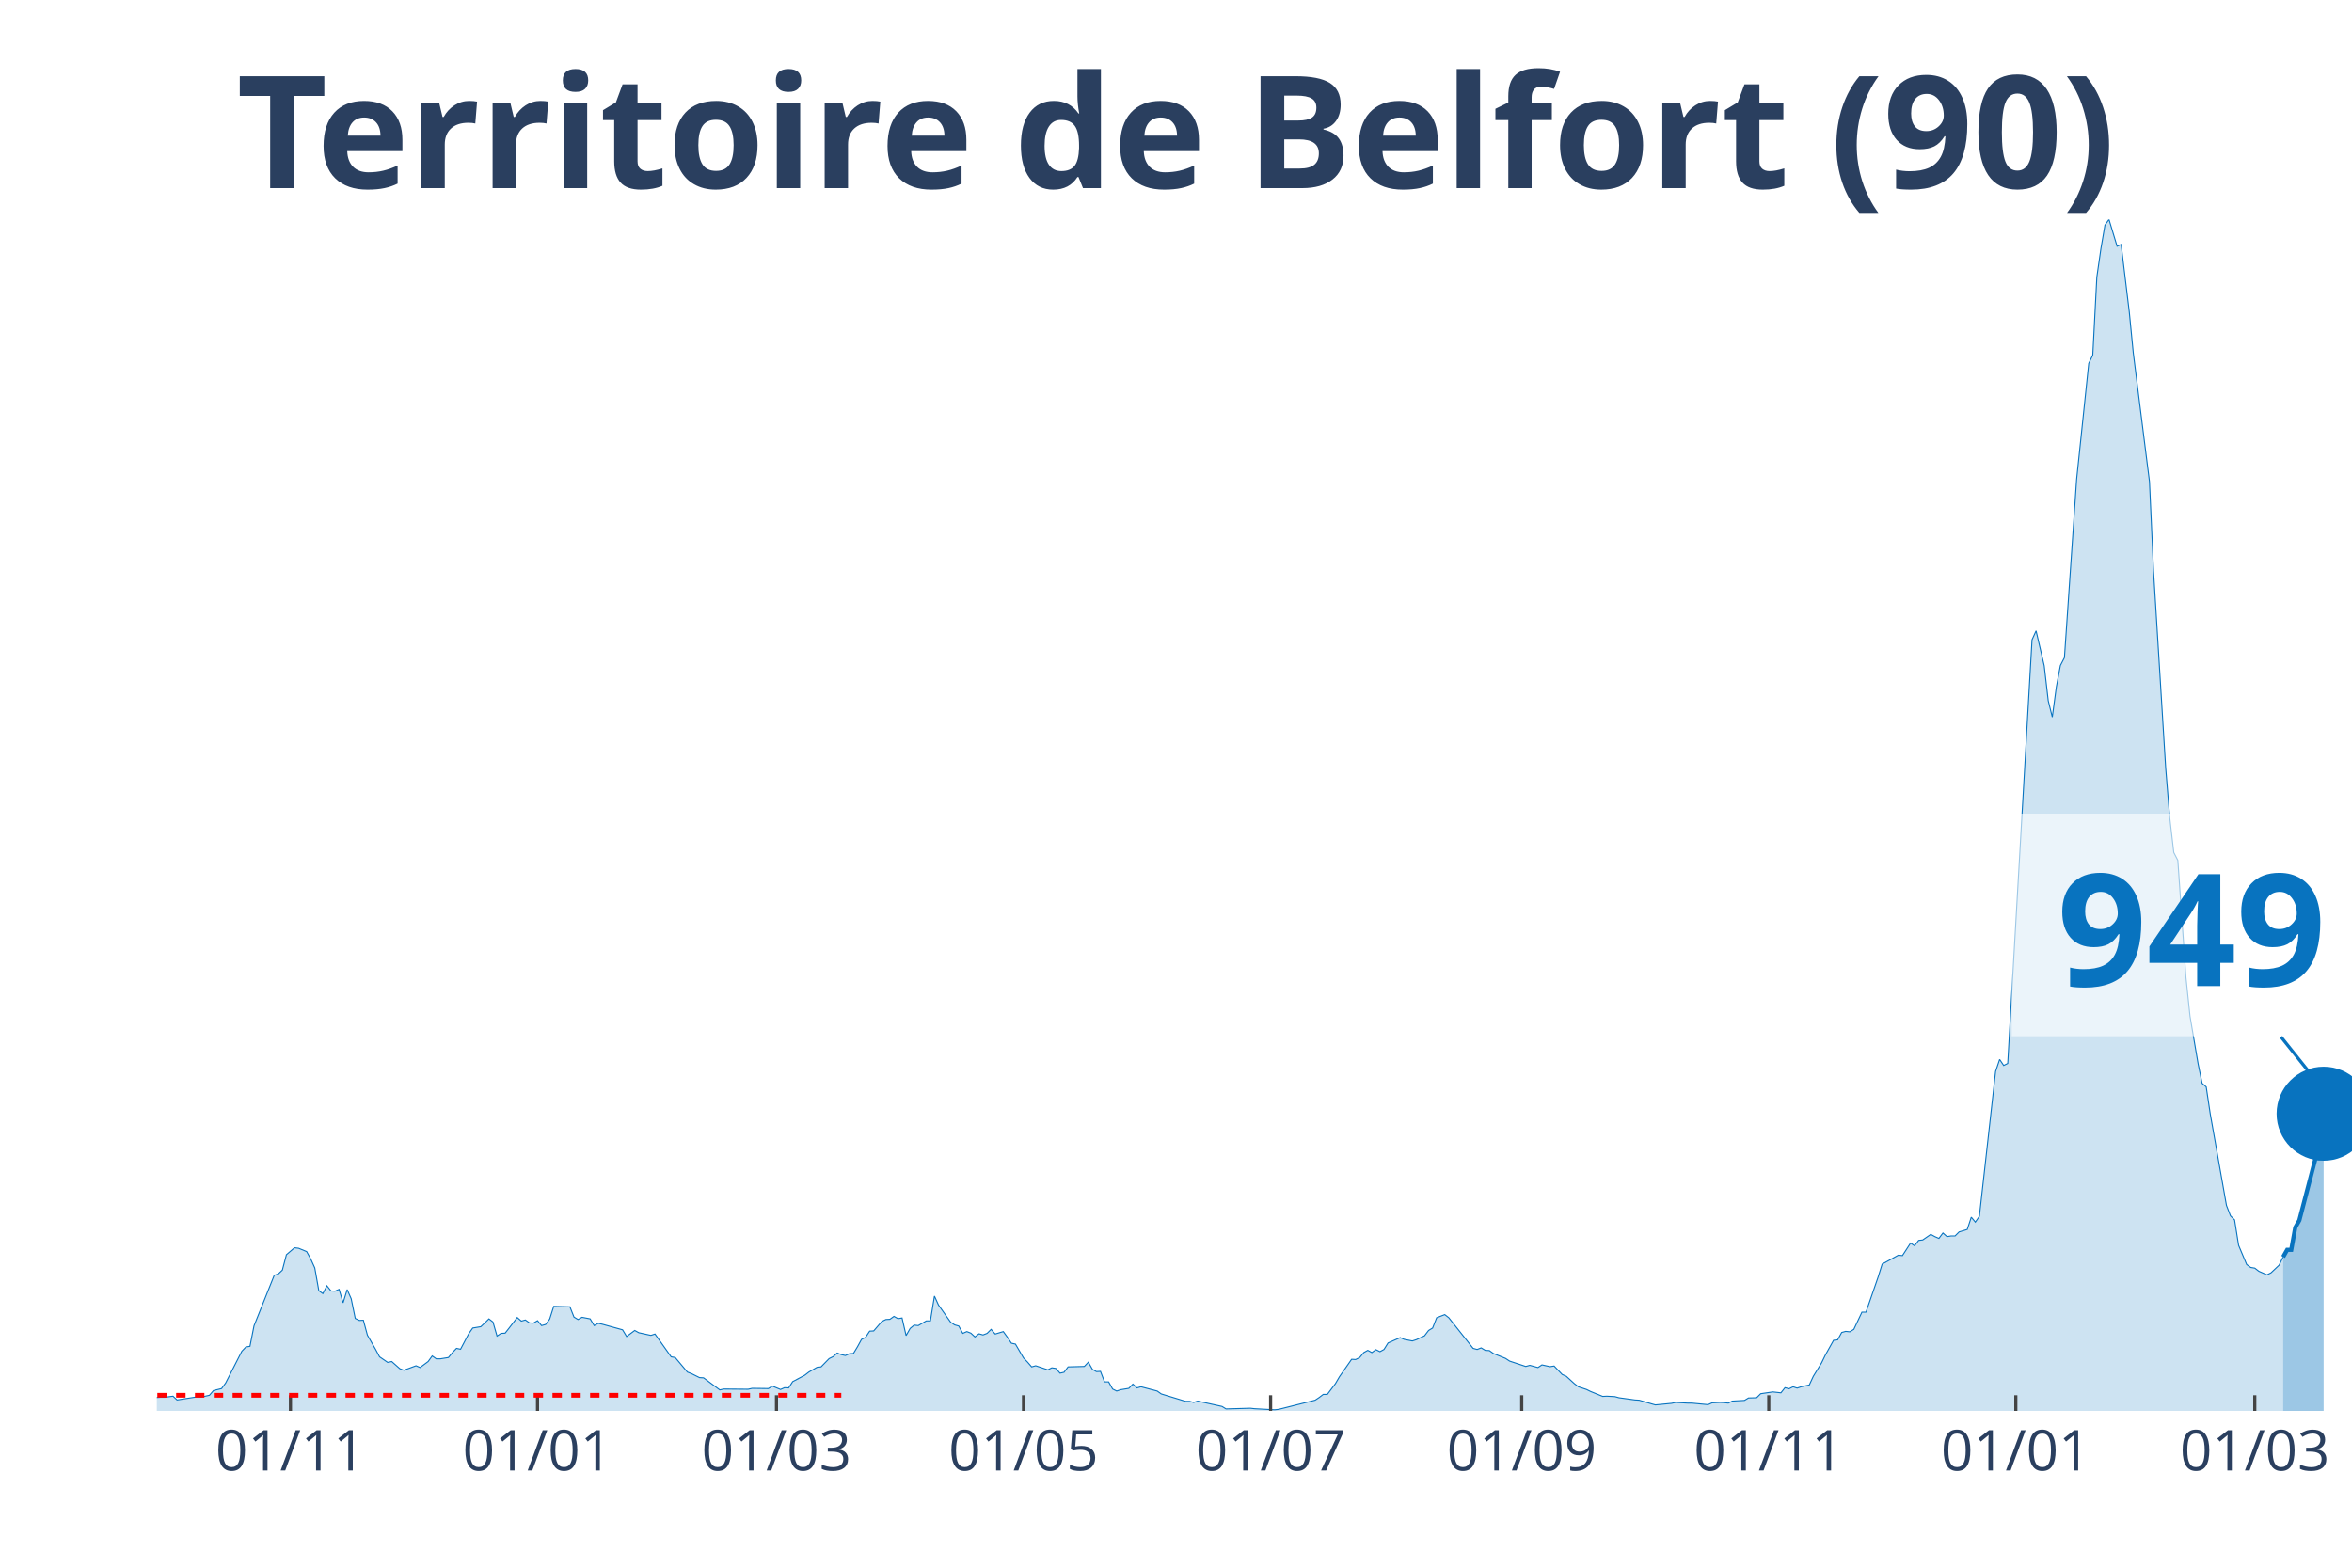
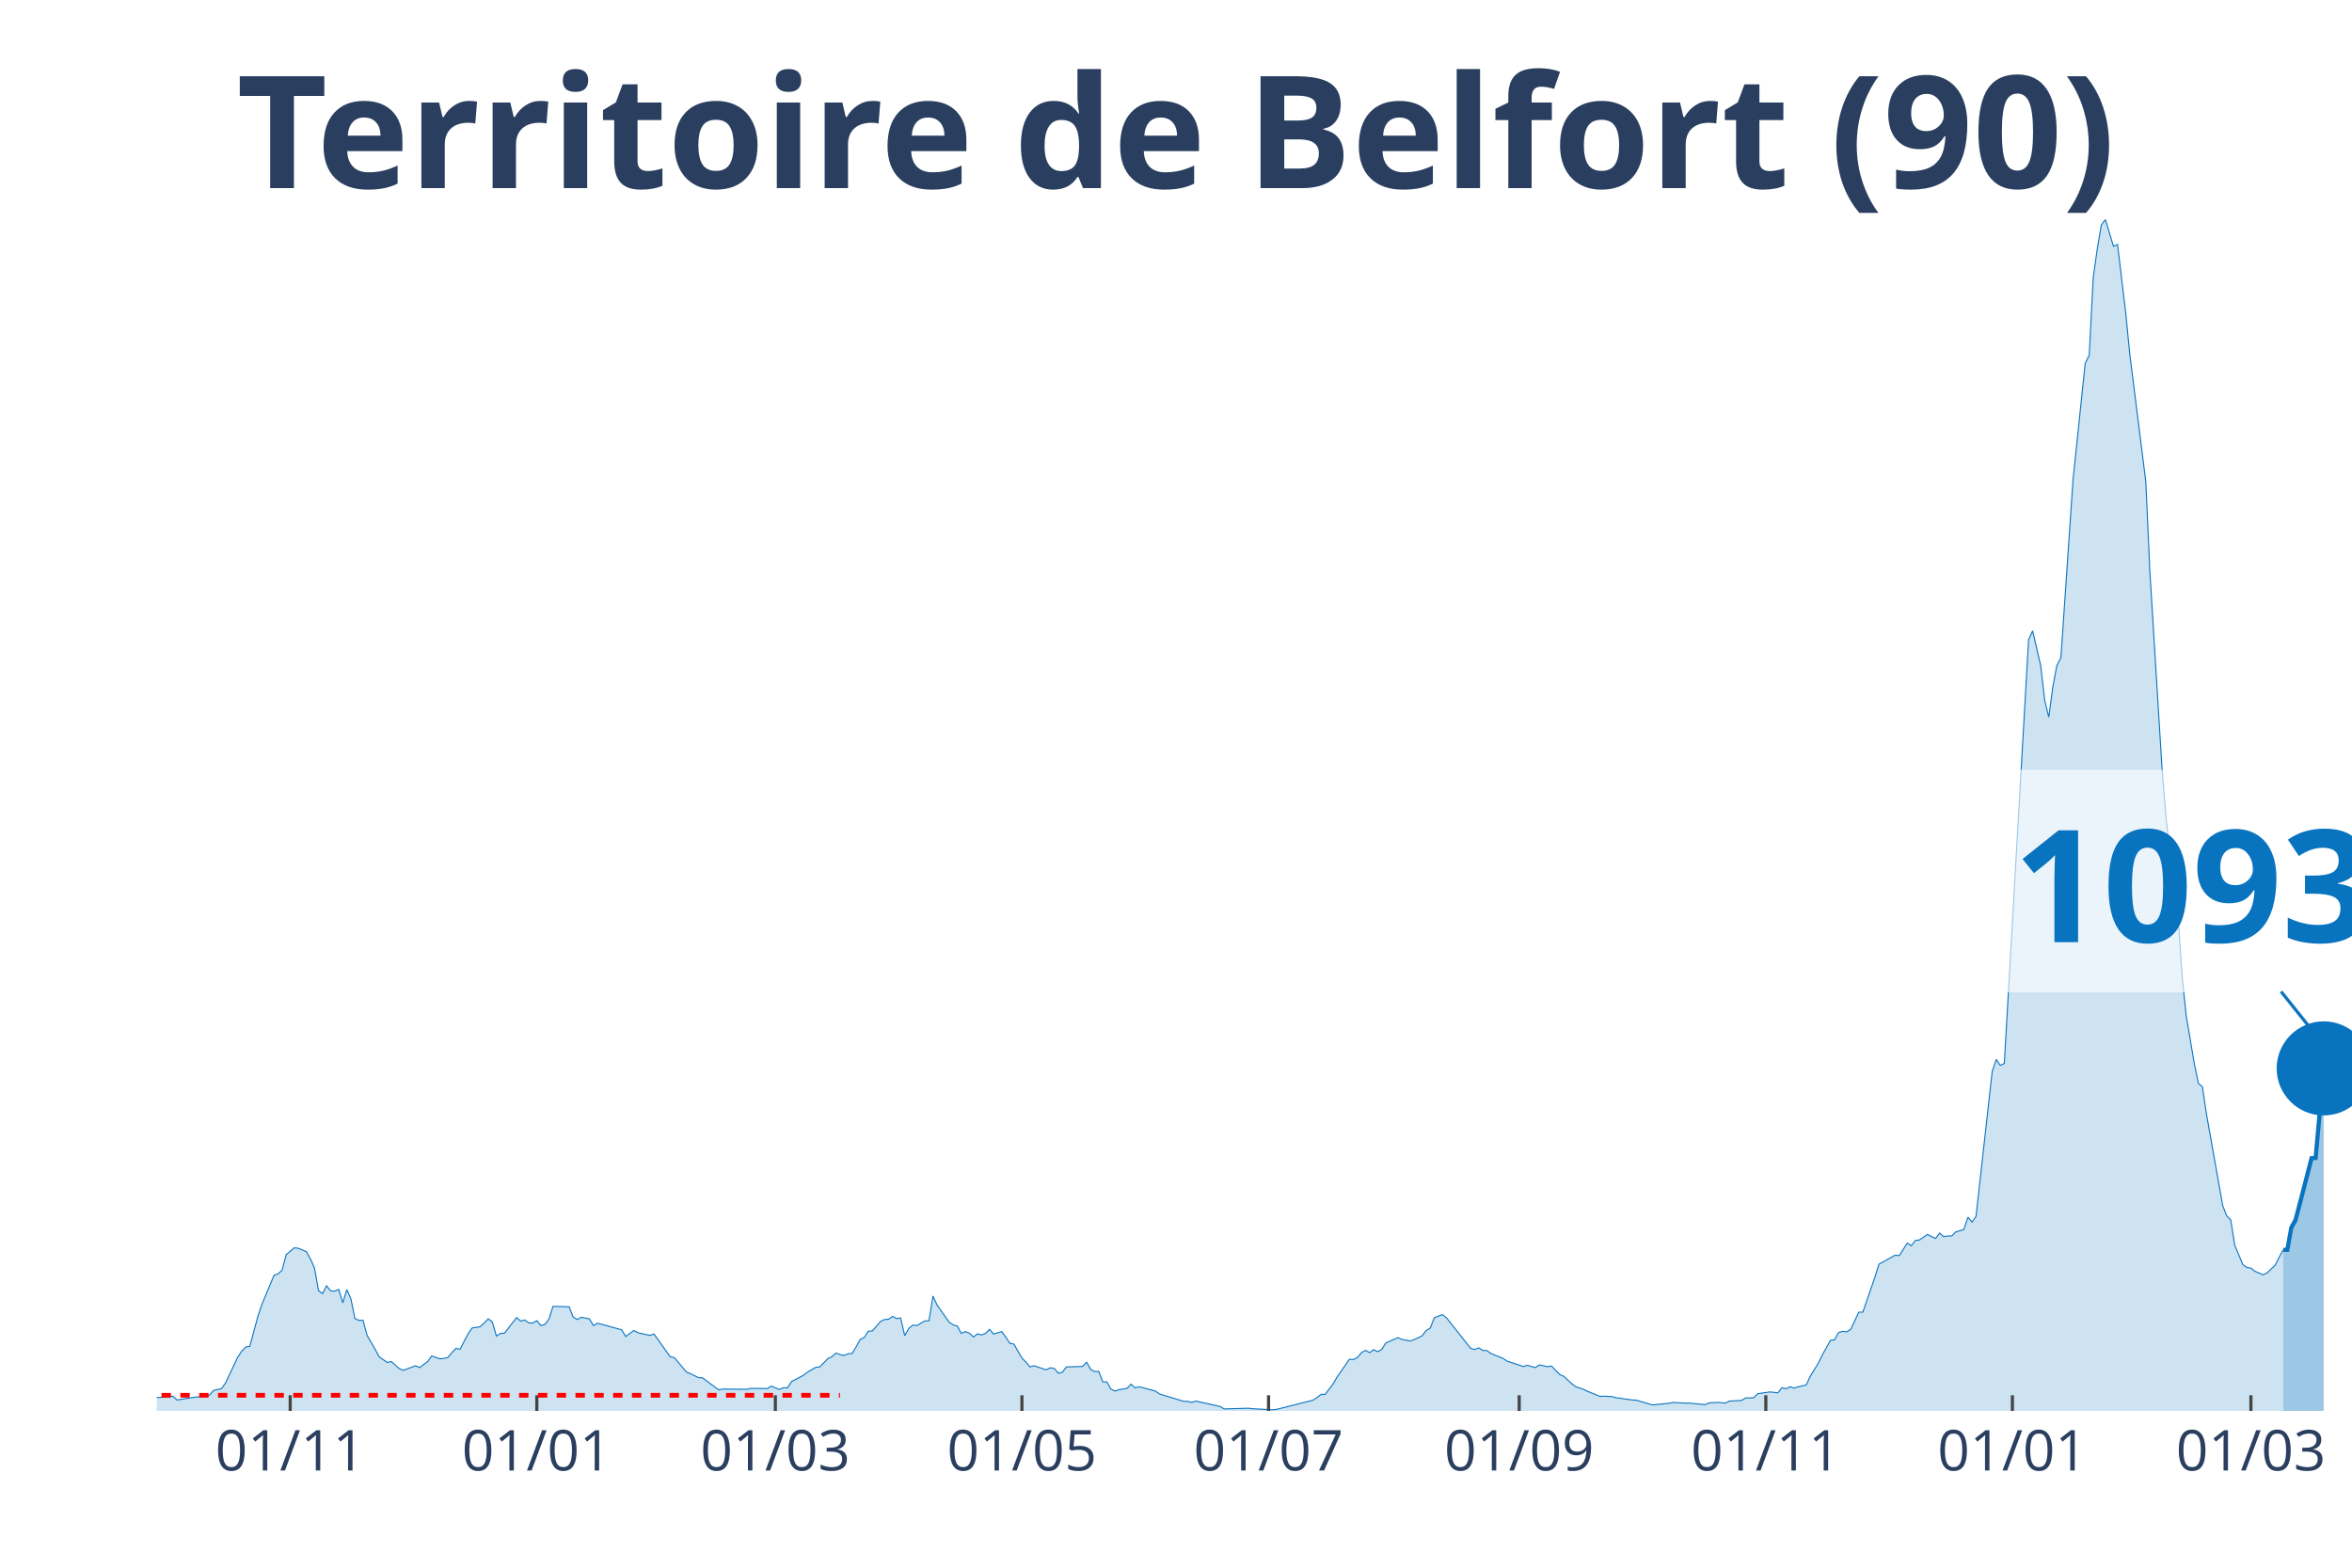
<svg xmlns="http://www.w3.org/2000/svg" class="main-svg" width="1125" height="750" style="" viewBox="0 0 750 500">
  <rect x="0" y="0" width="750" height="500" style="fill: rgb(0, 0, 0); fill-opacity: 0;" />
-   <defs id="defs-75f6ac">
+   <defs id="defs-a13a72">
    <g class="clips">
-       <clipPath id="clip75f6acxyplot" class="plotclip">
+       <clipPath id="clipa13a72xyplot" class="plotclip">
        <rect width="700" height="380" />
      </clipPath>
-       <clipPath class="axesclip" id="clip75f6acx">
+       <clipPath class="axesclip" id="clipa13a72x">
        <rect x="50" y="0" width="700" height="500" />
      </clipPath>
-       <clipPath class="axesclip" id="clip75f6acy">
+       <clipPath class="axesclip" id="clipa13a72y">
        <rect x="0" y="70" width="750" height="380" />
      </clipPath>
-       <clipPath class="axesclip" id="clip75f6acxy">
+       <clipPath class="axesclip" id="clipa13a72xy">
        <rect x="50" y="70" width="700" height="380" />
      </clipPath>
    </g>
    <g class="gradients" />
  </defs>
  <g class="bglayer">
    <rect class="bg" x="50" y="70" width="700" height="380" style="fill: rgb(0, 0, 0); fill-opacity: 0; stroke-width: 0;" />
  </g>
  <g class="layer-below">
    <g class="imagelayer" />
    <g class="shapelayer" />
  </g>
  <g class="cartesianlayer">
    <g class="subplot xy">
      <g class="layer-subplot">
        <g class="shapelayer" />
        <g class="imagelayer" />
      </g>
      <g class="gridlayer">
        <g class="x">
-           <path class="xgrid crisp" transform="translate(92.62,0)" d="M0,70v380" style="stroke: rgb(255, 255, 255); stroke-opacity: 1; stroke-width: 1px;" />
-           <path class="xgrid crisp" transform="translate(171.4,0)" d="M0,70v380" style="stroke: rgb(255, 255, 255); stroke-opacity: 1; stroke-width: 1px;" />
-           <path class="xgrid crisp" transform="translate(247.6,0)" d="M0,70v380" style="stroke: rgb(255, 255, 255); stroke-opacity: 1; stroke-width: 1px;" />
-           <path class="xgrid crisp" transform="translate(326.38,0)" d="M0,70v380" style="stroke: rgb(255, 255, 255); stroke-opacity: 1; stroke-width: 1px;" />
-           <path class="xgrid crisp" transform="translate(405.17,0)" d="M0,70v380" style="stroke: rgb(255, 255, 255); stroke-opacity: 1; stroke-width: 1px;" />
-           <path class="xgrid crisp" transform="translate(485.24,0)" d="M0,70v380" style="stroke: rgb(255, 255, 255); stroke-opacity: 1; stroke-width: 1px;" />
-           <path class="xgrid crisp" transform="translate(564.02,0)" d="M0,70v380" style="stroke: rgb(255, 255, 255); stroke-opacity: 1; stroke-width: 1px;" />
-           <path class="xgrid crisp" transform="translate(642.8,0)" d="M0,70v380" style="stroke: rgb(255, 255, 255); stroke-opacity: 1; stroke-width: 1px;" />
-           <path class="xgrid crisp" transform="translate(719,0)" d="M0,70v380" style="stroke: rgb(255, 255, 255); stroke-opacity: 1; stroke-width: 1px;" />
+           <path class="xgrid crisp" transform="translate(92.54,0)" d="M0,70v380" style="stroke: rgb(255, 255, 255); stroke-opacity: 1; stroke-width: 1px;" />
+           <path class="xgrid crisp" transform="translate(171.18,0)" d="M0,70v380" style="stroke: rgb(255, 255, 255); stroke-opacity: 1; stroke-width: 1px;" />
+           <path class="xgrid crisp" transform="translate(247.24,0)" d="M0,70v380" style="stroke: rgb(255, 255, 255); stroke-opacity: 1; stroke-width: 1px;" />
+           <path class="xgrid crisp" transform="translate(325.87,0)" d="M0,70v380" style="stroke: rgb(255, 255, 255); stroke-opacity: 1; stroke-width: 1px;" />
+           <path class="xgrid crisp" transform="translate(404.51,0)" d="M0,70v380" style="stroke: rgb(255, 255, 255); stroke-opacity: 1; stroke-width: 1px;" />
+           <path class="xgrid crisp" transform="translate(484.44,0)" d="M0,70v380" style="stroke: rgb(255, 255, 255); stroke-opacity: 1; stroke-width: 1px;" />
+           <path class="xgrid crisp" transform="translate(563.08,0)" d="M0,70v380" style="stroke: rgb(255, 255, 255); stroke-opacity: 1; stroke-width: 1px;" />
+           <path class="xgrid crisp" transform="translate(641.71,0)" d="M0,70v380" style="stroke: rgb(255, 255, 255); stroke-opacity: 1; stroke-width: 1px;" />
+           <path class="xgrid crisp" transform="translate(717.77,0)" d="M0,70v380" style="stroke: rgb(255, 255, 255); stroke-opacity: 1; stroke-width: 1px;" />
        </g>
        <g class="y" />
      </g>
      <g class="zerolinelayer" />
      <path class="xlines-below" />
      <path class="ylines-below" />
      <g class="overlines-below" />
      <g class="xaxislayer-below" />
      <g class="yaxislayer-below" />
      <g class="overaxes-below" />
-       <g class="plot" transform="translate(50, 70)" clip-path="url('#clip75f6acxyplot')">
+       <g class="plot" transform="translate(50, 70)" clip-path="url('#clipa13a72xyplot')">
        <g class="scatterlayer mlayer">
-           <g class="trace scatter traceaa4110" style="stroke-miterlimit: 2;">
+           <g class="trace scatter trace897515" style="stroke-miterlimit: 2;">
            <g class="fills">
              <g>
-                 <path class="js-fill" d="M678.04,380L-175.65,380L-175.65,379.07L-161.44,379.22L-160.15,379.22L-133.03,379.57L-131.73,379.64L-61.99,378.72L-60.7,378.5L-51.66,377.86L-50.37,377.72L-46.49,377.65L-45.2,377.51L-33.58,377.22L-32.29,377.15L-28.41,375.8L-27.12,374.44L-23.25,374.44L-21.96,373.94L-14.21,376.01L-12.92,376.44L-3.87,377.15L-2.58,375.87L1.29,375.65L2.58,375.65L5.17,375.3L6.46,376.51L12.92,375.51L14.21,375.58L16.79,375.01L18.08,373.51L20.66,372.87L21.96,371.09L27.12,360.97L28.41,359.62L29.7,359.4L31,352.85L37.45,336.74L38.75,336.31L40.04,335.1L41.33,330.18L43.91,327.97L45.2,328.12L47.79,329.19L49.08,331.54L50.37,334.39L51.66,341.66L52.95,342.58L54.24,340.09L55.54,341.73L56.83,341.8L58.12,341.23L59.41,345.51L60.7,341.3L61.99,344.22L63.28,350.5L64.58,351.14L65.87,351.07L67.16,355.84L69.74,360.33L71.03,362.75L73.62,364.53L74.91,364.25L77.49,366.53L78.78,367.03L82.66,365.6L83.95,366.17L86.53,364.25L87.82,362.47L89.11,363.39L90.41,363.39L92.99,362.97L94.28,361.4L95.57,360.05L96.86,360.33L99.45,355.41L100.74,353.56L103.32,353.13L104.61,351.92L105.9,350.64L107.2,351.64L108.49,356.13L109.78,355.27L111.07,355.2L112.36,353.56L114.94,350.21L116.24,351.35L117.53,350.99L118.82,351.92L120.11,351.99L121.4,351.21L122.69,352.78L123.99,352.42L125.28,350.71L126.57,346.65L131.73,346.79L133.03,350.07L134.32,350.85L135.61,350.14L138.19,350.64L139.48,352.78L140.77,352.06L142.07,352.35L148.52,354.13L149.82,356.27L152.4,354.34L153.69,355.06L157.56,355.91L158.86,355.48L164.02,362.75L165.31,362.97L169.19,367.6L170.48,368.1L173.06,369.38L174.35,369.45L179.52,373.3L180.81,373.02L188.56,373.09L189.85,372.8L195.02,372.87L196.31,372.09L198.89,373.16L200.18,372.59L201.48,372.66L202.77,370.66L206.64,368.6L207.93,367.6L210.52,366.1L211.81,365.96L214.39,363.32L215.68,362.68L216.97,361.54L218.27,362.04L219.56,362.33L220.85,361.76L222.14,361.68L223.43,359.55L224.72,357.19L226.01,356.55L227.31,354.56L228.6,354.49L231.18,351.49L232.47,350.85L233.76,350.78L235.06,349.85L236.35,350.57L237.64,350.35L238.93,355.98L240.22,353.7L241.51,352.63L242.8,352.78L245.39,351.28L246.68,351.28L247.97,343.37L249.26,346.22L253.14,351.71L254.43,352.56L255.72,352.92L257.01,355.27L258.3,354.7L259.59,355.2L260.89,356.41L262.18,355.41L263.47,355.77L264.76,355.27L266.05,353.99L267.34,355.48L269.93,354.7L271.22,356.48L272.51,358.41L273.8,358.69L276.38,363.11L277.68,364.46L278.97,365.96L280.26,365.6L284.13,366.89L285.42,366.25L286.72,366.46L288.01,367.96L289.3,367.67L290.59,365.96L295.76,365.82L297.05,364.46L298.34,366.74L299.63,367.46L300.92,367.39L302.21,370.74L303.51,370.74L304.8,373.02L306.09,373.66L307.38,373.23L309.96,372.8L311.25,371.45L312.55,372.66L313.84,372.3L319,373.66L320.3,374.58L328.04,376.94L329.34,376.94L330.63,377.29L331.92,376.86L339.67,378.57L340.96,379.36L348.71,379.14L350,379.29L356.46,379.64L357.75,379.5L369.37,376.58L370.66,375.72L371.96,374.73L373.25,374.73L375.83,371.31L377.12,369.1L381,363.54L382.29,363.61L383.58,362.97L384.87,361.4L386.16,360.69L387.45,361.4L388.75,360.47L390.04,361.11L391.33,360.4L392.62,358.33L396.49,356.62L397.79,357.19L400.37,357.69L401.66,357.27L404.24,356.05L405.54,354.34L406.83,353.56L408.12,350.28L410.7,349.28L411.99,350.28L419.74,360.05L421.03,360.4L422.32,359.9L423.62,360.69L424.91,360.76L426.2,361.68L430.07,363.25L431.37,364.11L436.53,365.82L437.82,365.46L440.41,366.17L441.7,365.32L444.28,365.89L445.57,365.68L448.15,368.38L449.45,368.95L452.03,371.31L453.32,372.3L455.9,373.16L457.2,373.8L461.07,375.37L462.36,375.3L464.94,375.44L466.24,375.8L471.4,376.51L472.69,376.58L476.57,377.72L477.86,378.08L483.03,377.58L484.32,377.29L488.19,377.51L489.48,377.51L494.65,378L495.94,377.43L498.52,377.29L499.82,377.36L501.11,377.51L502.4,376.86L506.27,376.65L507.56,375.87L510.15,375.8L511.44,374.51L515.31,373.94L516.61,374.08L517.9,374.23L519.19,372.59L520.48,372.94L521.77,372.3L523.06,372.73L524.35,372.3L526.94,371.73L528.23,368.95L530.81,364.75L532.1,362.11L534.69,357.48L535.98,357.34L537.27,354.98L538.56,354.63L539.85,354.77L541.14,353.99L543.73,348.5L545.02,348.5L548.89,337.31L550.18,333.18L555.35,330.33L556.64,330.47L559.23,326.48L560.52,327.33L561.81,325.62L563.1,325.48L565.68,323.7L566.97,324.41L568.27,324.98L569.56,323.27L570.85,324.41L572.14,324.2L573.43,324.2L574.72,322.91L577.31,322.13L578.6,318.21L579.89,319.78L581.18,317.93L586.35,271.74L587.64,267.9L588.93,269.82L590.22,269.18L597.97,134.05L599.26,131.2L601.85,142.32L603.14,153.51L604.43,158.71L605.72,149.09L607.01,142.25L608.3,139.76L612.18,82.96L613.47,70.63L616.05,45.9L617.34,43.26L618.63,18.39L619.93,9.34L621.22,1.78L622.51,0L625.09,8.55L626.38,7.98L628.97,29.43L630.26,42.62L635.42,83.6L636.72,112.25L640.59,174.96L641.88,190.78L643.17,201.9L644.46,204.4L647.05,241.74L648.34,254.07L650.92,269.25L652.21,275.52L653.51,276.66L654.8,285.29L659.96,314.43L661.25,317.78L662.55,319.07L663.84,327.19L666.42,333.32L667.71,334.25L669,334.46L670.3,335.46L672.88,336.6L674.17,335.96L676.75,333.53L678.04,330.9" style="fill: rgb(8, 115, 191); fill-opacity: 0.2; stroke-width: 0;" />
+                 <path class="js-fill" d="M678.08,380L-175.32,380L-175.32,379.07L-161.14,379.22L-159.85,379.22L-132.78,379.57L-131.49,379.64L-61.88,378.72L-60.59,378.5L-51.57,377.86L-50.28,377.72L-46.41,377.65L-45.12,377.51L-33.52,377.22L-32.23,377.15L-28.36,375.8L-27.07,374.44L-23.2,374.44L-21.92,373.94L-14.18,376.01L-12.89,376.44L-3.87,377.15L-2.58,375.87L1.29,375.65L2.58,375.65L5.16,375.3L6.45,376.51L12.89,375.51L14.18,375.58L16.76,375.01L18.05,373.51L20.63,372.87L21.92,371.09L25.78,362.9L27.07,360.97L28.36,359.62L29.65,359.4L32.23,349.85L33.52,346.01L37.38,336.74L38.67,336.31L39.96,335.1L41.25,330.18L43.83,327.97L45.12,328.12L47.7,329.19L48.99,331.54L50.28,334.39L51.57,341.66L52.85,342.58L54.14,340.09L55.43,341.73L56.72,341.8L58.01,341.23L59.3,345.51L60.59,341.3L61.88,344.22L63.17,350.5L64.46,351.14L65.75,351.07L67.03,355.84L69.61,360.33L70.9,362.75L73.48,364.53L74.77,364.25L77.35,366.53L78.64,367.03L82.5,365.6L83.79,366.17L86.37,364.25L87.66,362.47L90.24,363.39L91.53,363.25L92.82,362.97L94.11,361.4L95.4,360.05L96.69,360.33L99.26,355.41L100.55,353.56L103.13,353.13L104.42,351.92L105.71,350.64L107,351.64L108.29,356.13L109.58,355.27L110.87,355.2L112.15,353.56L114.73,350.21L116.02,351.35L117.31,350.99L118.6,351.92L119.89,351.99L121.18,351.21L122.47,352.78L123.76,352.42L125.05,350.71L126.34,346.65L131.49,346.79L132.78,350.07L134.07,350.85L135.36,350.14L137.94,350.64L139.23,352.78L140.52,352.06L141.8,352.35L148.25,354.13L149.54,356.27L152.12,354.34L153.41,355.06L157.27,355.91L158.56,355.48L163.72,362.75L165.01,362.97L168.88,367.6L170.17,368.1L172.74,369.38L174.03,369.45L179.19,373.3L180.48,373.02L188.21,373.09L189.5,372.8L194.66,372.87L195.95,372.09L198.53,373.16L199.82,372.59L201.1,372.66L202.39,370.66L206.26,368.6L207.55,367.6L210.13,366.1L211.42,365.96L214,363.32L215.29,362.68L216.57,361.54L217.86,362.04L219.15,362.33L220.44,361.76L221.73,361.68L223.02,359.55L224.31,357.19L225.6,356.55L226.89,354.56L228.18,354.49L230.76,351.49L232.04,350.85L233.33,350.78L234.62,349.85L235.91,350.57L237.2,350.35L238.49,355.98L239.78,353.7L241.07,352.63L242.36,352.78L244.94,351.28L246.22,351.28L247.51,343.37L248.8,346.22L252.67,351.71L253.96,352.56L255.25,352.92L256.54,355.27L257.83,354.7L259.12,355.2L260.41,356.41L261.69,355.41L262.98,355.77L264.27,355.27L265.56,353.99L266.85,355.48L269.43,354.7L270.72,356.48L272.01,358.41L273.3,358.69L275.87,363.11L277.16,364.46L278.45,365.96L279.74,365.6L283.61,366.89L284.9,366.25L286.19,366.46L287.48,367.96L288.77,367.67L290.06,365.96L295.21,365.82L296.5,364.46L297.79,366.74L299.08,367.46L300.37,367.39L301.66,370.74L302.95,370.74L304.24,373.02L305.52,373.66L306.81,373.23L309.39,372.8L310.68,371.45L311.97,372.66L313.26,372.3L318.42,373.66L319.71,374.58L327.44,376.94L328.73,376.94L330.02,377.29L331.31,376.86L339.04,378.57L340.33,379.36L348.07,379.14L349.36,379.29L355.8,379.64L357.09,379.5L368.69,376.58L369.98,375.72L371.27,374.73L372.56,374.73L375.14,371.31L376.43,369.1L380.29,363.54L381.58,363.61L382.87,362.97L384.16,361.4L385.45,360.69L386.74,361.4L388.03,360.47L389.32,361.11L390.61,360.4L391.9,358.33L395.76,356.62L397.05,357.19L399.63,357.69L400.92,357.27L403.5,356.05L404.79,354.34L406.08,353.56L407.37,350.28L409.94,349.28L411.23,350.28L418.97,360.05L420.26,360.4L421.55,359.9L422.84,360.69L424.13,360.76L425.41,361.68L429.28,363.25L430.57,364.11L435.73,365.82L437.02,365.46L439.59,366.17L440.88,365.32L443.46,365.89L444.75,365.68L447.33,368.38L448.62,368.95L451.2,371.31L452.49,372.3L455.06,373.16L456.35,373.8L460.22,375.37L461.51,375.3L464.09,375.44L465.38,375.8L470.53,376.51L471.82,376.58L475.69,377.72L476.98,378.08L482.14,377.58L483.43,377.29L487.29,377.51L488.58,377.51L493.74,378L495.03,377.43L497.61,377.29L498.9,377.36L500.18,377.51L501.47,376.86L505.34,376.65L506.63,375.87L509.21,375.8L510.5,374.51L514.36,373.94L515.65,374.08L516.94,374.23L518.23,372.59L519.52,372.94L520.81,372.3L522.1,372.73L523.39,372.3L525.97,371.73L527.26,368.95L529.83,364.75L531.12,362.11L533.7,357.48L534.99,357.34L536.28,354.98L537.57,354.63L538.86,354.77L540.15,353.99L542.73,348.5L544.01,348.5L547.88,337.31L549.17,333.18L554.33,330.33L555.62,330.47L558.2,326.48L559.48,327.33L560.77,325.62L562.06,325.48L564.64,323.7L565.93,324.41L567.22,324.98L568.51,323.27L569.8,324.41L571.09,324.2L572.38,324.2L573.66,322.91L576.24,322.13L577.53,318.21L578.82,319.78L580.11,317.93L585.27,271.74L586.56,267.9L587.85,269.82L589.13,269.18L596.87,134.05L598.16,131.2L600.74,142.32L602.03,153.51L603.31,158.71L604.6,149.09L605.89,142.25L607.18,139.76L611.05,82.96L612.34,70.63L614.92,45.9L616.21,43.26L617.5,18.39L618.78,9.34L620.07,1.78L621.36,0L623.94,8.55L625.23,7.98L627.81,29.43L629.1,42.62L634.25,83.6L635.54,112.25L639.41,174.96L640.7,190.78L641.99,201.9L643.28,204.4L645.86,241.74L647.15,254.07L649.72,269.25L651.01,275.52L652.3,276.66L653.59,285.29L658.75,314.43L660.04,317.78L661.33,319.07L662.62,327.19L665.19,333.32L666.48,334.25L667.77,334.46L669.06,335.46L671.64,336.6L672.93,335.96L675.51,333.53L676.8,330.9L678.08,328.62" style="fill: rgb(8, 115, 191); fill-opacity: 0.2; stroke-width: 0;" />
              </g>
            </g>
            <g class="errorbars" />
            <g class="lines">
-               <path class="js-line" d="M-175.65,379.07L-161.44,379.22L-160.15,379.22L-133.03,379.57L-131.73,379.64L-61.99,378.72L-60.7,378.5L-51.66,377.86L-50.37,377.72L-46.49,377.65L-45.2,377.51L-33.58,377.22L-32.29,377.15L-28.41,375.8L-27.12,374.44L-23.25,374.44L-21.96,373.94L-14.21,376.01L-12.92,376.44L-3.87,377.15L-2.58,375.87L1.29,375.65L2.58,375.65L5.17,375.3L6.46,376.51L12.92,375.51L14.21,375.58L16.79,375.01L18.08,373.51L20.66,372.87L21.96,371.09L27.12,360.97L28.41,359.62L29.7,359.4L31,352.85L37.45,336.74L38.75,336.31L40.04,335.1L41.33,330.18L43.91,327.97L45.2,328.12L47.79,329.19L49.08,331.54L50.37,334.39L51.66,341.66L52.95,342.58L54.24,340.09L55.54,341.73L56.83,341.8L58.12,341.23L59.41,345.51L60.7,341.3L61.99,344.22L63.28,350.5L64.58,351.14L65.87,351.07L67.16,355.84L69.74,360.33L71.03,362.75L73.62,364.53L74.91,364.25L77.49,366.53L78.78,367.03L82.66,365.6L83.95,366.17L86.53,364.25L87.82,362.47L89.11,363.39L90.41,363.39L92.99,362.97L94.28,361.4L95.57,360.05L96.86,360.33L99.45,355.41L100.74,353.56L103.32,353.13L104.61,351.92L105.9,350.64L107.2,351.64L108.49,356.13L109.78,355.27L111.07,355.2L112.36,353.56L114.94,350.21L116.24,351.35L117.53,350.99L118.82,351.92L120.11,351.99L121.4,351.21L122.69,352.78L123.99,352.42L125.28,350.71L126.57,346.65L131.73,346.79L133.03,350.07L134.32,350.85L135.61,350.14L138.19,350.64L139.48,352.78L140.77,352.06L142.07,352.35L148.52,354.13L149.82,356.27L152.4,354.34L153.69,355.06L157.56,355.91L158.86,355.48L164.02,362.75L165.31,362.97L169.19,367.6L170.48,368.1L173.06,369.38L174.35,369.45L179.52,373.3L180.81,373.02L188.56,373.09L189.85,372.8L195.02,372.87L196.31,372.09L198.89,373.16L200.18,372.59L201.48,372.66L202.77,370.66L206.64,368.6L207.93,367.6L210.52,366.1L211.81,365.96L214.39,363.32L215.68,362.68L216.97,361.54L218.27,362.04L219.56,362.33L220.85,361.76L222.14,361.68L223.43,359.55L224.72,357.19L226.01,356.55L227.31,354.56L228.6,354.49L231.18,351.49L232.47,350.85L233.76,350.78L235.06,349.85L236.35,350.57L237.64,350.35L238.93,355.98L240.22,353.7L241.51,352.63L242.8,352.78L245.39,351.28L246.68,351.28L247.97,343.37L249.26,346.22L253.14,351.71L254.43,352.56L255.72,352.92L257.01,355.27L258.3,354.7L259.59,355.2L260.89,356.41L262.18,355.41L263.47,355.77L264.76,355.27L266.05,353.99L267.34,355.48L269.93,354.7L271.22,356.48L272.51,358.41L273.8,358.69L276.38,363.11L277.68,364.46L278.97,365.96L280.26,365.6L284.13,366.89L285.42,366.25L286.72,366.46L288.01,367.96L289.3,367.67L290.59,365.96L295.76,365.82L297.05,364.46L298.34,366.74L299.63,367.46L300.92,367.39L302.21,370.74L303.51,370.74L304.8,373.02L306.09,373.66L307.38,373.23L309.96,372.8L311.25,371.45L312.55,372.66L313.84,372.3L319,373.66L320.3,374.58L328.04,376.94L329.34,376.94L330.63,377.29L331.92,376.86L339.67,378.57L340.96,379.36L348.71,379.14L350,379.29L356.46,379.64L357.75,379.5L369.37,376.58L370.66,375.72L371.96,374.73L373.25,374.73L375.83,371.31L377.12,369.1L381,363.54L382.29,363.61L383.58,362.97L384.87,361.4L386.16,360.69L387.45,361.4L388.75,360.47L390.04,361.11L391.33,360.4L392.62,358.33L396.49,356.62L397.79,357.19L400.37,357.69L401.66,357.27L404.24,356.05L405.54,354.34L406.83,353.56L408.12,350.28L410.7,349.28L411.99,350.28L419.74,360.05L421.03,360.4L422.32,359.9L423.62,360.69L424.91,360.76L426.2,361.68L430.07,363.25L431.37,364.11L436.53,365.82L437.82,365.46L440.41,366.17L441.7,365.32L444.28,365.89L445.57,365.68L448.15,368.38L449.45,368.95L452.03,371.31L453.32,372.3L455.9,373.16L457.2,373.8L461.07,375.37L462.36,375.3L464.94,375.44L466.24,375.8L471.4,376.51L472.69,376.58L476.57,377.72L477.86,378.08L483.03,377.58L484.32,377.29L488.19,377.51L489.48,377.51L494.65,378L495.94,377.43L498.52,377.29L499.82,377.36L501.11,377.51L502.4,376.86L506.27,376.65L507.56,375.87L510.15,375.8L511.44,374.51L515.31,373.94L516.61,374.08L517.9,374.23L519.19,372.59L520.48,372.94L521.77,372.3L523.06,372.73L524.35,372.3L526.94,371.73L528.23,368.95L530.81,364.75L532.1,362.11L534.69,357.48L535.98,357.34L537.27,354.98L538.56,354.63L539.85,354.77L541.14,353.99L543.73,348.5L545.02,348.5L548.89,337.31L550.18,333.18L555.35,330.33L556.64,330.47L559.23,326.48L560.52,327.33L561.81,325.62L563.1,325.48L565.68,323.7L566.97,324.41L568.27,324.98L569.56,323.27L570.85,324.41L572.14,324.2L573.43,324.2L574.72,322.91L577.31,322.13L578.6,318.21L579.89,319.78L581.18,317.93L586.35,271.74L587.64,267.9L588.93,269.82L590.22,269.18L597.97,134.05L599.26,131.2L601.85,142.32L603.14,153.51L604.43,158.71L605.72,149.09L607.01,142.25L608.3,139.76L612.18,82.96L613.47,70.63L616.05,45.9L617.34,43.26L618.63,18.39L619.93,9.34L621.22,1.78L622.51,0L625.09,8.55L626.38,7.98L628.97,29.43L630.26,42.62L635.42,83.6L636.72,112.25L640.59,174.96L641.88,190.78L643.17,201.9L644.46,204.4L647.05,241.74L648.34,254.07L650.92,269.25L652.21,275.52L653.51,276.66L654.8,285.29L659.96,314.43L661.25,317.78L662.55,319.07L663.84,327.19L666.42,333.32L667.71,334.25L669,334.46L670.3,335.46L672.88,336.6L674.17,335.96L676.75,333.53L678.04,330.9" style="vector-effect: non-scaling-stroke; fill: none; stroke: rgb(8, 115, 191); stroke-opacity: 1; stroke-width: 0.5px; opacity: 1;" />
+               <path class="js-line" d="M-175.32,379.07L-161.14,379.22L-159.85,379.22L-132.78,379.57L-131.49,379.64L-61.88,378.72L-60.59,378.5L-51.57,377.86L-50.28,377.72L-46.41,377.65L-45.12,377.51L-33.52,377.22L-32.23,377.15L-28.36,375.8L-27.07,374.44L-23.2,374.44L-21.92,373.94L-14.18,376.01L-12.89,376.44L-3.87,377.15L-2.58,375.87L1.29,375.65L2.58,375.65L5.16,375.3L6.45,376.51L12.89,375.51L14.18,375.58L16.76,375.01L18.05,373.51L20.63,372.87L21.92,371.09L25.78,362.9L27.07,360.97L28.36,359.62L29.65,359.4L32.23,349.85L33.52,346.01L37.38,336.74L38.67,336.31L39.96,335.1L41.25,330.18L43.83,327.97L45.12,328.12L47.7,329.19L48.99,331.54L50.28,334.39L51.57,341.66L52.85,342.58L54.14,340.09L55.43,341.73L56.72,341.8L58.01,341.23L59.3,345.51L60.59,341.3L61.88,344.22L63.17,350.5L64.46,351.14L65.75,351.07L67.03,355.84L69.61,360.33L70.9,362.75L73.48,364.53L74.77,364.25L77.35,366.53L78.64,367.03L82.5,365.6L83.79,366.17L86.37,364.25L87.66,362.47L90.24,363.39L91.53,363.25L92.82,362.97L94.11,361.4L95.4,360.05L96.69,360.33L99.26,355.41L100.55,353.56L103.13,353.13L104.42,351.92L105.71,350.64L107,351.64L108.29,356.13L109.58,355.27L110.87,355.2L112.15,353.56L114.73,350.21L116.02,351.35L117.31,350.99L118.6,351.92L119.89,351.99L121.18,351.21L122.47,352.78L123.76,352.42L125.05,350.71L126.34,346.65L131.49,346.79L132.78,350.07L134.07,350.85L135.36,350.14L137.94,350.64L139.23,352.78L140.52,352.06L141.8,352.35L148.25,354.13L149.54,356.27L152.12,354.34L153.41,355.06L157.27,355.91L158.56,355.48L163.72,362.75L165.01,362.97L168.88,367.6L170.17,368.1L172.74,369.38L174.03,369.45L179.19,373.3L180.48,373.02L188.21,373.09L189.5,372.8L194.66,372.87L195.95,372.09L198.53,373.16L199.82,372.59L201.1,372.66L202.39,370.66L206.26,368.6L207.55,367.6L210.13,366.1L211.42,365.96L214,363.32L215.29,362.68L216.57,361.54L217.86,362.04L219.15,362.33L220.44,361.76L221.73,361.68L223.02,359.55L224.31,357.19L225.6,356.55L226.89,354.56L228.18,354.49L230.76,351.49L232.04,350.85L233.33,350.78L234.62,349.85L235.91,350.57L237.2,350.35L238.49,355.98L239.78,353.7L241.07,352.63L242.36,352.78L244.94,351.28L246.22,351.28L247.51,343.37L248.8,346.22L252.67,351.71L253.96,352.56L255.25,352.92L256.54,355.27L257.83,354.7L259.12,355.2L260.41,356.41L261.69,355.41L262.98,355.77L264.27,355.27L265.56,353.99L266.85,355.48L269.43,354.7L270.72,356.48L272.01,358.41L273.3,358.69L275.87,363.11L277.16,364.46L278.45,365.96L279.74,365.6L283.61,366.89L284.9,366.25L286.19,366.46L287.48,367.96L288.77,367.67L290.06,365.96L295.21,365.82L296.5,364.46L297.79,366.74L299.08,367.46L300.37,367.39L301.66,370.74L302.95,370.74L304.24,373.02L305.52,373.66L306.81,373.23L309.39,372.8L310.68,371.45L311.97,372.66L313.26,372.3L318.42,373.66L319.71,374.58L327.44,376.94L328.73,376.94L330.02,377.29L331.31,376.86L339.04,378.57L340.33,379.36L348.07,379.14L349.36,379.29L355.8,379.64L357.09,379.5L368.69,376.58L369.98,375.72L371.27,374.73L372.56,374.73L375.14,371.31L376.43,369.1L380.29,363.54L381.58,363.61L382.87,362.97L384.16,361.4L385.45,360.69L386.74,361.4L388.03,360.47L389.32,361.11L390.61,360.4L391.9,358.33L395.76,356.62L397.05,357.19L399.63,357.69L400.92,357.27L403.5,356.05L404.79,354.34L406.08,353.56L407.37,350.28L409.94,349.28L411.23,350.28L418.97,360.05L420.26,360.4L421.55,359.9L422.84,360.69L424.13,360.76L425.41,361.68L429.28,363.25L430.57,364.11L435.73,365.82L437.02,365.46L439.59,366.17L440.88,365.32L443.46,365.89L444.75,365.68L447.33,368.38L448.62,368.95L451.2,371.31L452.49,372.3L455.06,373.16L456.35,373.8L460.22,375.37L461.51,375.3L464.09,375.44L465.38,375.8L470.53,376.51L471.82,376.58L475.69,377.72L476.98,378.08L482.14,377.58L483.43,377.29L487.29,377.51L488.58,377.51L493.74,378L495.03,377.43L497.61,377.29L498.9,377.36L500.18,377.51L501.47,376.86L505.34,376.65L506.63,375.87L509.21,375.8L510.5,374.51L514.36,373.94L515.65,374.08L516.94,374.23L518.23,372.59L519.52,372.94L520.81,372.3L522.1,372.73L523.39,372.3L525.97,371.73L527.26,368.95L529.83,364.75L531.12,362.11L533.7,357.48L534.99,357.34L536.28,354.98L537.57,354.63L538.86,354.77L540.15,353.99L542.73,348.5L544.01,348.5L547.88,337.31L549.17,333.18L554.33,330.33L555.62,330.47L558.2,326.48L559.48,327.33L560.77,325.62L562.06,325.48L564.64,323.7L565.93,324.41L567.22,324.98L568.51,323.27L569.8,324.41L571.09,324.2L572.38,324.2L573.66,322.91L576.24,322.13L577.53,318.21L578.82,319.78L580.11,317.93L585.27,271.74L586.56,267.9L587.85,269.82L589.13,269.18L596.87,134.05L598.16,131.2L600.74,142.32L602.03,153.51L603.31,158.71L604.6,149.09L605.89,142.25L607.18,139.76L611.05,82.96L612.34,70.63L614.92,45.9L616.21,43.26L617.5,18.39L618.78,9.34L620.07,1.78L621.36,0L623.94,8.55L625.23,7.98L627.81,29.43L629.1,42.62L634.25,83.6L635.54,112.25L639.41,174.96L640.7,190.78L641.99,201.9L643.28,204.4L645.86,241.74L647.15,254.07L649.72,269.25L651.01,275.52L652.3,276.66L653.59,285.29L658.75,314.43L660.04,317.78L661.33,319.07L662.62,327.19L665.19,333.32L666.48,334.25L667.77,334.46L669.06,335.46L671.64,336.6L672.93,335.96L675.51,333.53L676.8,330.9L678.08,328.62" style="vector-effect: non-scaling-stroke; fill: none; stroke: rgb(8, 115, 191); stroke-opacity: 1; stroke-width: 0.5px; opacity: 1;" />
            </g>
            <g class="points" />
            <g class="text" />
          </g>
-           <g class="trace scatter trace58952e" style="stroke-miterlimit: 2;">
+           <g class="trace scatter trace30cd46" style="stroke-miterlimit: 2;">
            <g class="fills">
              <g>
-                 <path class="js-fill" d="M690.96,380L678.04,380L678.04,330.9L679.34,328.62L680.63,328.62L681.92,321.49L683.21,319.21L688.38,299.4L689.67,299.32L690.96,285.21" style="fill: rgb(8, 115, 191); fill-opacity: 0.4; stroke-width: 0;" />
+                 <path class="js-fill" d="M690.98,380L678.08,380L678.08,328.62L679.37,328.62L680.66,321.49L681.95,319.21L683.24,314.36L687.11,299.4L688.4,299.32L690.98,270.75" style="fill: rgb(8, 115, 191); fill-opacity: 0.4; stroke-width: 0;" />
              </g>
            </g>
            <g class="errorbars" />
            <g class="lines">
-               <path class="js-line" d="M678.04,330.9L679.34,328.62L680.63,328.62L681.92,321.49L683.21,319.21L688.38,299.4L689.67,299.32L690.96,285.21" style="vector-effect: non-scaling-stroke; fill: none; stroke: rgb(8, 115, 191); stroke-opacity: 1; stroke-width: 2px; opacity: 1;" />
+               <path class="js-line" d="M678.08,328.62L679.37,328.62L680.66,321.49L681.95,319.21L683.24,314.36L687.11,299.4L688.4,299.32L690.98,270.75" style="vector-effect: non-scaling-stroke; fill: none; stroke: rgb(8, 115, 191); stroke-opacity: 1; stroke-width: 2px; opacity: 1;" />
            </g>
            <g class="points" />
            <g class="text" />
          </g>
-           <g class="trace scatter trace06cc14" style="stroke-miterlimit: 2; opacity: 1;">
+           <g class="trace scatter trace48148e" style="stroke-miterlimit: 2; opacity: 1;">
            <g class="fills" />
            <g class="errorbars" />
            <g class="lines" />
            <g class="points">
-               <path class="point" transform="translate(690.96,285.21)" d="M15,0A15,15 0 1,1 0,-15A15,15 0 0,1 15,0Z" style="opacity: 1; stroke-width: 0px; fill: rgb(8, 115, 191); fill-opacity: 1;" />
+               <path class="point" transform="translate(690.98,270.75)" d="M15,0A15,15 0 1,1 0,-15A15,15 0 0,1 15,0Z" style="opacity: 1; stroke-width: 0px; fill: rgb(8, 115, 191); fill-opacity: 1;" />
            </g>
            <g class="text" />
          </g>
        </g>
      </g>
      <g class="overplot" />
      <path class="xlines-above crisp" style="fill: none; stroke-width: 1px; stroke: rgb(0, 0, 0); stroke-opacity: 0;" d="" />
      <path class="ylines-above crisp" style="fill: none;" d="M0,0" />
      <g class="overlines-above" />
      <g class="xaxislayer-above">
-         <path class="xtick ticks crisp" d="M0,450v-5" transform="translate(92.62,0)" style="stroke: rgb(68, 68, 68); stroke-opacity: 1; stroke-width: 1px;" />
-         <path class="xtick ticks crisp" d="M0,450v-5" transform="translate(171.4,0)" style="stroke: rgb(68, 68, 68); stroke-opacity: 1; stroke-width: 1px;" />
-         <path class="xtick ticks crisp" d="M0,450v-5" transform="translate(247.6,0)" style="stroke: rgb(68, 68, 68); stroke-opacity: 1; stroke-width: 1px;" />
-         <path class="xtick ticks crisp" d="M0,450v-5" transform="translate(326.38,0)" style="stroke: rgb(68, 68, 68); stroke-opacity: 1; stroke-width: 1px;" />
-         <path class="xtick ticks crisp" d="M0,450v-5" transform="translate(405.17,0)" style="stroke: rgb(68, 68, 68); stroke-opacity: 1; stroke-width: 1px;" />
-         <path class="xtick ticks crisp" d="M0,450v-5" transform="translate(485.24,0)" style="stroke: rgb(68, 68, 68); stroke-opacity: 1; stroke-width: 1px;" />
-         <path class="xtick ticks crisp" d="M0,450v-5" transform="translate(564.02,0)" style="stroke: rgb(68, 68, 68); stroke-opacity: 1; stroke-width: 1px;" />
-         <path class="xtick ticks crisp" d="M0,450v-5" transform="translate(642.8,0)" style="stroke: rgb(68, 68, 68); stroke-opacity: 1; stroke-width: 1px;" />
-         <path class="xtick ticks crisp" d="M0,450v-5" transform="translate(719,0)" style="stroke: rgb(68, 68, 68); stroke-opacity: 1; stroke-width: 1px;" />
+         <path class="xtick ticks crisp" d="M0,450v-5" transform="translate(92.54,0)" style="stroke: rgb(68, 68, 68); stroke-opacity: 1; stroke-width: 1px;" />
+         <path class="xtick ticks crisp" d="M0,450v-5" transform="translate(171.18,0)" style="stroke: rgb(68, 68, 68); stroke-opacity: 1; stroke-width: 1px;" />
+         <path class="xtick ticks crisp" d="M0,450v-5" transform="translate(247.24,0)" style="stroke: rgb(68, 68, 68); stroke-opacity: 1; stroke-width: 1px;" />
+         <path class="xtick ticks crisp" d="M0,450v-5" transform="translate(325.87,0)" style="stroke: rgb(68, 68, 68); stroke-opacity: 1; stroke-width: 1px;" />
+         <path class="xtick ticks crisp" d="M0,450v-5" transform="translate(404.51,0)" style="stroke: rgb(68, 68, 68); stroke-opacity: 1; stroke-width: 1px;" />
+         <path class="xtick ticks crisp" d="M0,450v-5" transform="translate(484.44,0)" style="stroke: rgb(68, 68, 68); stroke-opacity: 1; stroke-width: 1px;" />
+         <path class="xtick ticks crisp" d="M0,450v-5" transform="translate(563.08,0)" style="stroke: rgb(68, 68, 68); stroke-opacity: 1; stroke-width: 1px;" />
+         <path class="xtick ticks crisp" d="M0,450v-5" transform="translate(641.71,0)" style="stroke: rgb(68, 68, 68); stroke-opacity: 1; stroke-width: 1px;" />
+         <path class="xtick ticks crisp" d="M0,450v-5" transform="translate(717.77,0)" style="stroke: rgb(68, 68, 68); stroke-opacity: 1; stroke-width: 1px;" />
        <g class="xtick">
-           <text text-anchor="middle" x="0" y="469" transform="translate(92.62,0)" style="font-family: 'Open Sans', verdana, arial, sans-serif; font-size: 18px; fill: rgb(42, 63, 95); fill-opacity: 1; white-space: pre;">01/11</text>
+           <text text-anchor="middle" x="0" y="469" transform="translate(92.54,0)" style="font-family: 'Open Sans', verdana, arial, sans-serif; font-size: 18px; fill: rgb(42, 63, 95); fill-opacity: 1; white-space: pre;">01/11</text>
        </g>
        <g class="xtick">
-           <text text-anchor="middle" x="0" y="469" transform="translate(171.4,0)" style="font-family: 'Open Sans', verdana, arial, sans-serif; font-size: 18px; fill: rgb(42, 63, 95); fill-opacity: 1; white-space: pre;">01/01</text>
+           <text text-anchor="middle" x="0" y="469" transform="translate(171.18,0)" style="font-family: 'Open Sans', verdana, arial, sans-serif; font-size: 18px; fill: rgb(42, 63, 95); fill-opacity: 1; white-space: pre;">01/01</text>
        </g>
        <g class="xtick">
-           <text text-anchor="middle" x="0" y="469" transform="translate(247.6,0)" style="font-family: 'Open Sans', verdana, arial, sans-serif; font-size: 18px; fill: rgb(42, 63, 95); fill-opacity: 1; white-space: pre;">01/03</text>
+           <text text-anchor="middle" x="0" y="469" transform="translate(247.24,0)" style="font-family: 'Open Sans', verdana, arial, sans-serif; font-size: 18px; fill: rgb(42, 63, 95); fill-opacity: 1; white-space: pre;">01/03</text>
        </g>
        <g class="xtick">
-           <text text-anchor="middle" x="0" y="469" transform="translate(326.38,0)" style="font-family: 'Open Sans', verdana, arial, sans-serif; font-size: 18px; fill: rgb(42, 63, 95); fill-opacity: 1; white-space: pre;">01/05</text>
+           <text text-anchor="middle" x="0" y="469" transform="translate(325.87,0)" style="font-family: 'Open Sans', verdana, arial, sans-serif; font-size: 18px; fill: rgb(42, 63, 95); fill-opacity: 1; white-space: pre;">01/05</text>
        </g>
        <g class="xtick">
-           <text text-anchor="middle" x="0" y="469" transform="translate(405.17,0)" style="font-family: 'Open Sans', verdana, arial, sans-serif; font-size: 18px; fill: rgb(42, 63, 95); fill-opacity: 1; white-space: pre;">01/07</text>
+           <text text-anchor="middle" x="0" y="469" transform="translate(404.51,0)" style="font-family: 'Open Sans', verdana, arial, sans-serif; font-size: 18px; fill: rgb(42, 63, 95); fill-opacity: 1; white-space: pre;">01/07</text>
        </g>
        <g class="xtick">
-           <text text-anchor="middle" x="0" y="469" transform="translate(485.24,0)" style="font-family: 'Open Sans', verdana, arial, sans-serif; font-size: 18px; fill: rgb(42, 63, 95); fill-opacity: 1; white-space: pre;">01/09</text>
+           <text text-anchor="middle" x="0" y="469" transform="translate(484.44,0)" style="font-family: 'Open Sans', verdana, arial, sans-serif; font-size: 18px; fill: rgb(42, 63, 95); fill-opacity: 1; white-space: pre;">01/09</text>
        </g>
        <g class="xtick">
-           <text text-anchor="middle" x="0" y="469" transform="translate(564.02,0)" style="font-family: 'Open Sans', verdana, arial, sans-serif; font-size: 18px; fill: rgb(42, 63, 95); fill-opacity: 1; white-space: pre;">01/11</text>
+           <text text-anchor="middle" x="0" y="469" transform="translate(563.08,0)" style="font-family: 'Open Sans', verdana, arial, sans-serif; font-size: 18px; fill: rgb(42, 63, 95); fill-opacity: 1; white-space: pre;">01/11</text>
        </g>
        <g class="xtick">
-           <text text-anchor="middle" x="0" y="469" transform="translate(642.8,0)" style="font-family: 'Open Sans', verdana, arial, sans-serif; font-size: 18px; fill: rgb(42, 63, 95); fill-opacity: 1; white-space: pre;">01/01</text>
+           <text text-anchor="middle" x="0" y="469" transform="translate(641.71,0)" style="font-family: 'Open Sans', verdana, arial, sans-serif; font-size: 18px; fill: rgb(42, 63, 95); fill-opacity: 1; white-space: pre;">01/01</text>
        </g>
        <g class="xtick">
-           <text text-anchor="middle" x="0" y="469" transform="translate(719,0)" style="font-family: 'Open Sans', verdana, arial, sans-serif; font-size: 18px; fill: rgb(42, 63, 95); fill-opacity: 1; white-space: pre;">01/03</text>
+           <text text-anchor="middle" x="0" y="469" transform="translate(717.77,0)" style="font-family: 'Open Sans', verdana, arial, sans-serif; font-size: 18px; fill: rgb(42, 63, 95); fill-opacity: 1; white-space: pre;">01/03</text>
        </g>
      </g>
      <g class="yaxislayer-above" />
      <g class="overaxes-above" />
    </g>
  </g>
  <g class="polarlayer" />
  <g class="ternarylayer" />
  <g class="geolayer" />
  <g class="funnelarealayer" />
  <g class="pielayer" />
  <g class="treemaplayer" />
  <g class="sunburstlayer" />
  <g class="glimages" />
-   <defs id="topdefs-75f6ac">
+   <defs id="topdefs-a13a72">
    <g class="clips" />
  </defs>
  <g class="layer-above">
    <g class="imagelayer" />
    <g class="shapelayer">
-       <path data-index="0" fill-rule="evenodd" d="M-675.83,445.01L268.27,445.01" clip-path="url('#clip75f6acxy')" style="opacity: 1; stroke: rgb(255, 0, 0); stroke-opacity: 1; fill: rgb(0, 0, 0); fill-opacity: 0; stroke-dasharray: 3px, 3px; stroke-width: 1.5px;" />
+       <path data-index="0" fill-rule="evenodd" d="M-674.49,445.01L267.86,445.01" clip-path="url('#clipa13a72xy')" style="opacity: 1; stroke: rgb(255, 0, 0); stroke-opacity: 1; fill: rgb(0, 0, 0); fill-opacity: 0; stroke-dasharray: 3px, 3px; stroke-width: 1.5px;" />
    </g>
  </g>
  <g class="infolayer">
    <g class="g-gtitle">
      <text class="gtitle" x="375" y="25" text-anchor="middle" dy="0.7em" style="font-family: 'Open Sans', verdana, arial, sans-serif; font-size: 50px; fill: rgb(42, 63, 95); opacity: 1; font-weight: normal; white-space: pre;">
        <tspan style="font-weight:bold">Territoire de Belfort (90)</tspan>
      </text>
    </g>
    <g class="g-xtitle" />
    <g class="annotation" data-index="0" style="opacity: 1;">
-       <g class="annotation-text-g" transform="rotate(0,698.96,295.21)">
-         <g class="cursor-pointer" transform="translate(641, 259)">
-           <rect class="bg" x="0.5" y="0.5" width="115" height="71" style="stroke-width: 1px; stroke: rgb(0, 0, 0); stroke-opacity: 0; fill: rgb(255, 255, 255); fill-opacity: 0.6;" />
-           <text class="annotation-text" text-anchor="middle" x="57.812" y="55.5" style="font-family: 'Open Sans', verdana, arial, sans-serif; font-size: 50px; fill: rgb(8, 115, 191); fill-opacity: 1; white-space: pre;">
-             <tspan style="font-weight:bold">949 </tspan>
+       <g class="annotation-text-g" transform="rotate(0,698.98,280.75)">
+         <g class="cursor-pointer" transform="translate(627, 245)">
+           <rect class="bg" x="0.5" y="0.5" width="143" height="71" style="stroke-width: 1px; stroke: rgb(0, 0, 0); stroke-opacity: 0; fill: rgb(255, 255, 255); fill-opacity: 0.6;" />
+           <text class="annotation-text" text-anchor="middle" x="72.078" y="55.5" style="font-family: 'Open Sans', verdana, arial, sans-serif; font-size: 50px; fill: rgb(8, 115, 191); fill-opacity: 1; white-space: pre;">
+             <tspan style="font-weight:bold">1093 </tspan>
          </text>
        </g>
      </g>
      <g class="annotation-arrow-g" style="opacity: 1;">
-         <path d="M727.36,330.71L738.96,345.21" style="stroke-width: 1px; stroke: rgb(8, 115, 191); stroke-opacity: 1; stroke-dasharray: 0px, 0px, 18.569px, 18.569px;" />
+         <path d="M727.38,316.25L738.98,330.75" style="stroke-width: 1px; stroke: rgb(8, 115, 191); stroke-opacity: 1; stroke-dasharray: 0px, 0px, 18.569px, 18.569px;" />
      </g>
    </g>
  </g>
</svg>
